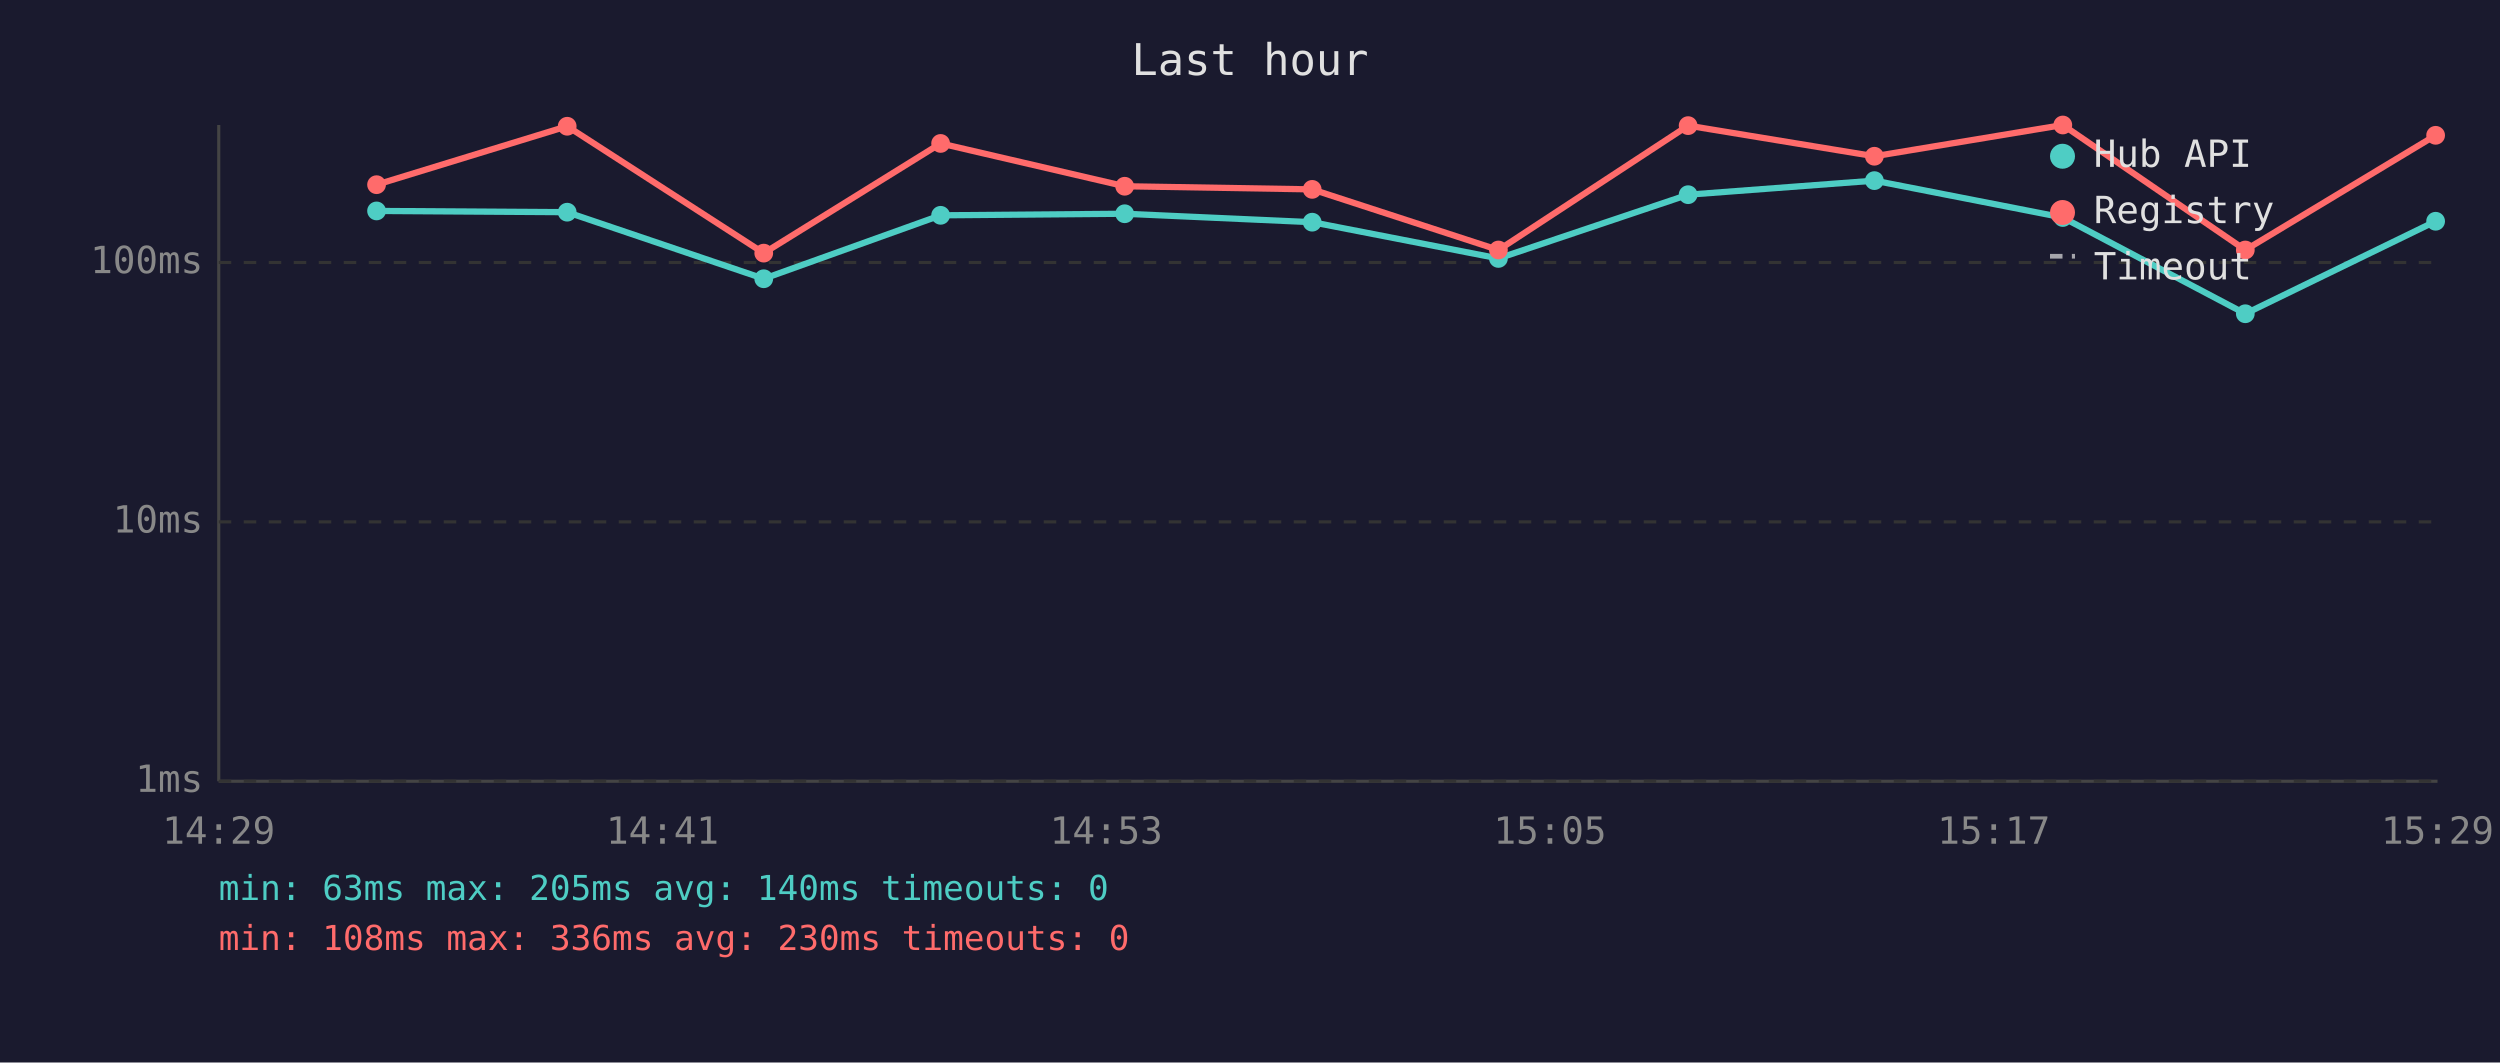
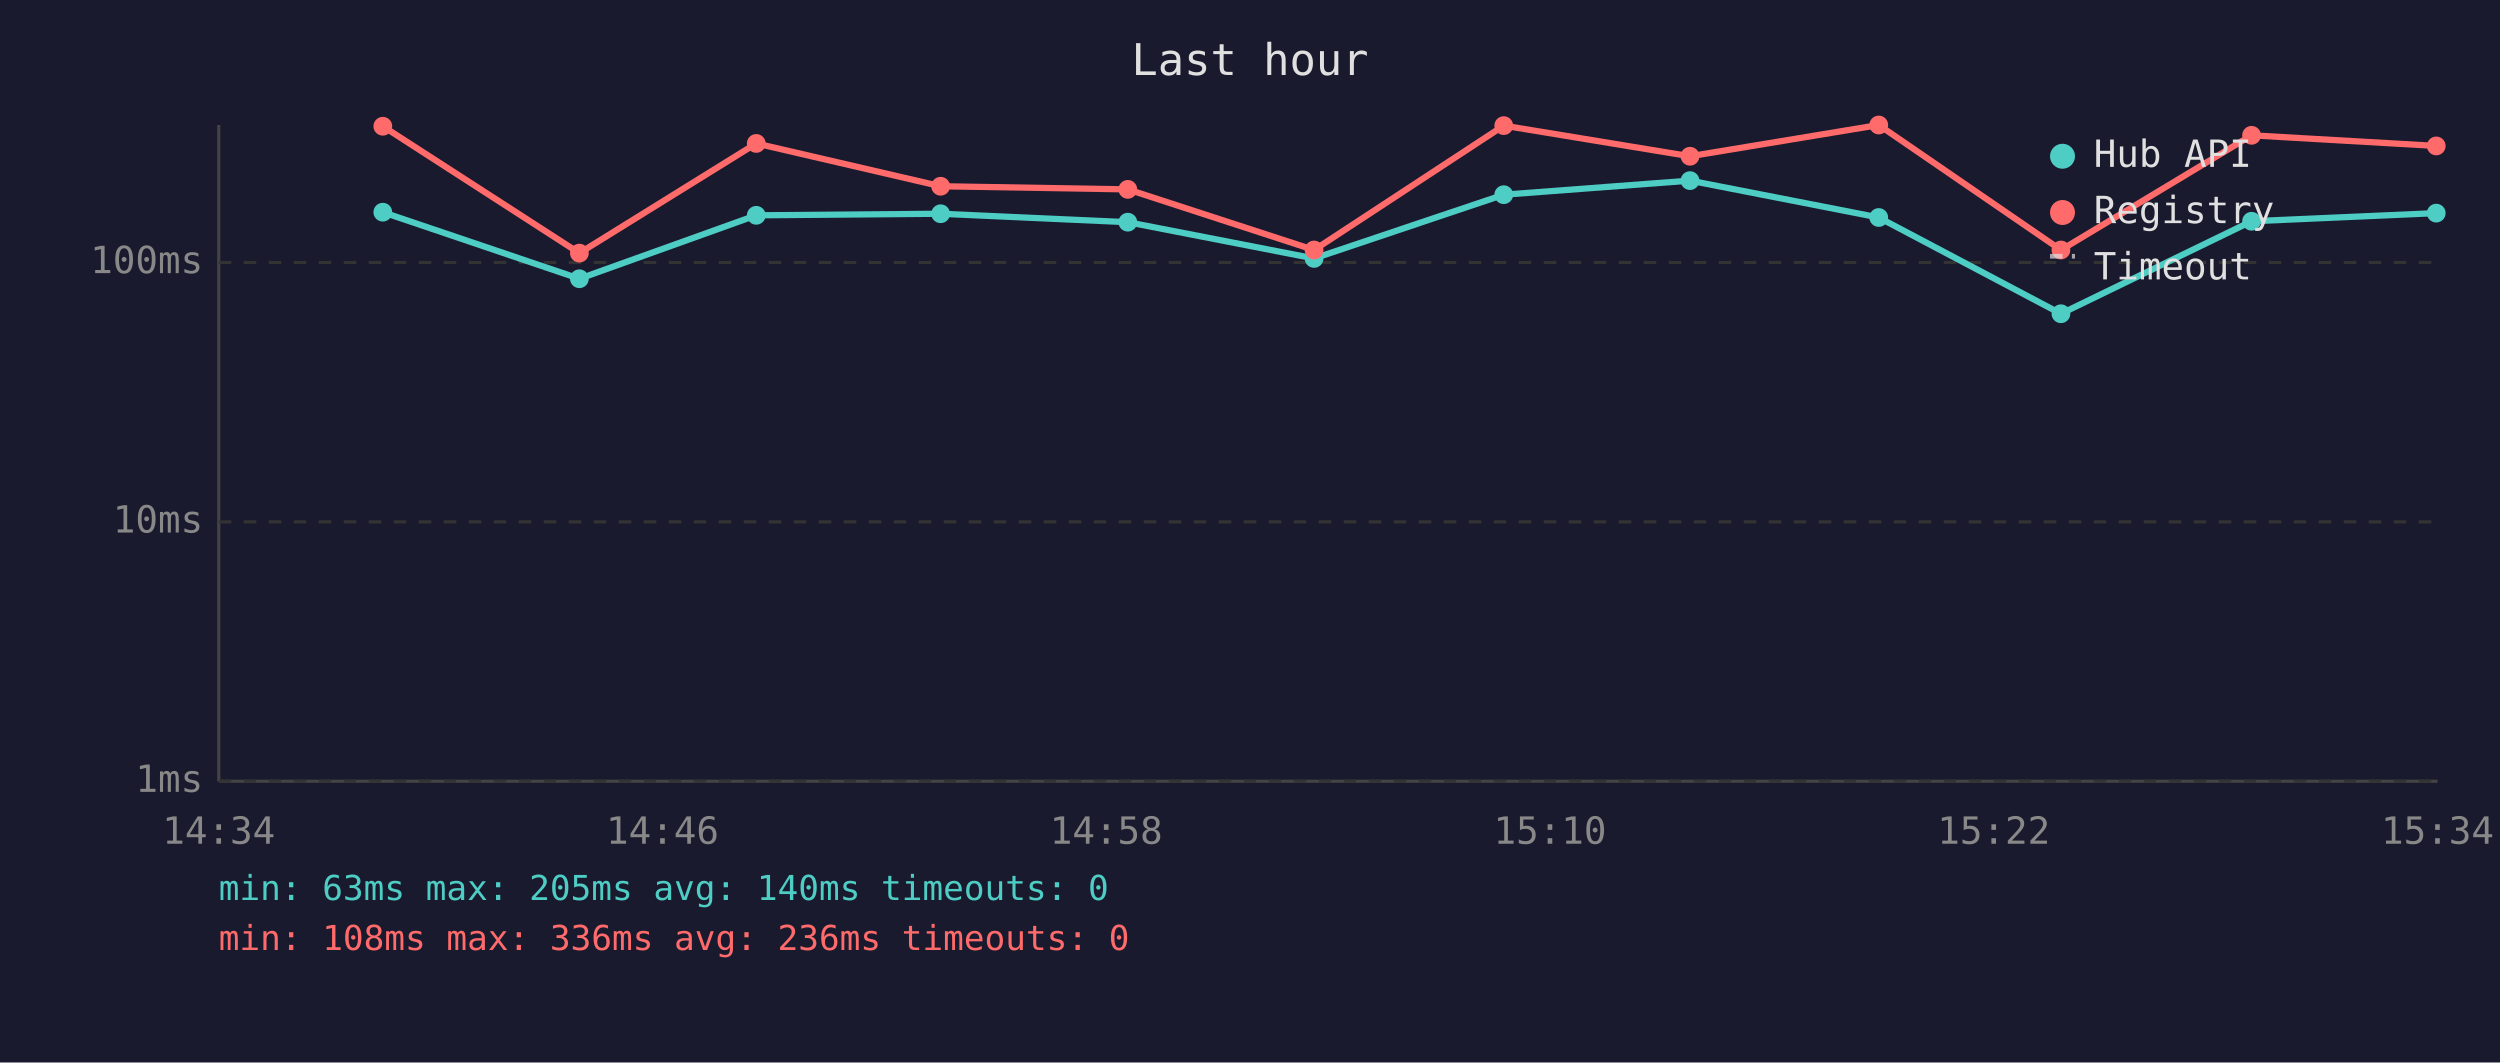
<svg xmlns="http://www.w3.org/2000/svg" viewBox="0 0 800 340" font-family="monospace" font-size="12">
  <rect width="800" height="340" fill="#1a1a2e" />
  <text x="400" y="24" fill="#e0e0e0" font-size="14" text-anchor="middle">Last hour</text>
  <line x1="70" y1="40" x2="70" y2="250" stroke="#444" stroke-width="1" />
  <line x1="70" y1="250" x2="780" y2="250" stroke="#444" stroke-width="1" />
  <line x1="70" y1="250" x2="780" y2="250" stroke="#333" stroke-width="1" stroke-dasharray="4" />
  <text x="65" y="250" fill="#888" text-anchor="end" dominant-baseline="middle">1ms</text>
  <line x1="70" y1="167" x2="780" y2="167" stroke="#333" stroke-width="1" stroke-dasharray="4" />
  <text x="65" y="167" fill="#888" text-anchor="end" dominant-baseline="middle">10ms</text>
  <line x1="70" y1="84" x2="780" y2="84" stroke="#333" stroke-width="1" stroke-dasharray="4" />
  <text x="65" y="84" fill="#888" text-anchor="end" dominant-baseline="middle">100ms</text>
-   <text x="70" y="270" fill="#888" text-anchor="middle">14:29</text>
-   <text x="212" y="270" fill="#888" text-anchor="middle">14:41</text>
-   <text x="354" y="270" fill="#888" text-anchor="middle">14:53</text>
-   <text x="496" y="270" fill="#888" text-anchor="middle">15:05</text>
-   <text x="638" y="270" fill="#888" text-anchor="middle">15:17</text>
-   <text x="780" y="270" fill="#888" text-anchor="middle">15:29</text>
-   <polyline points="120.5,67.5 181.5,67.9 244.4,89.2 301.0,68.9 359.9,68.4 419.9,71.1 479.5,82.7 540.2,62.3 599.8,57.8 660.1,69.6 718.5,100.4 779.4,70.8" fill="none" stroke="#4ecdc4" stroke-width="2" opacity="1" />
-   <circle cx="120.5" cy="67.5" r="3" fill="#4ecdc4" />
-   <circle cx="181.5" cy="67.9" r="3" fill="#4ecdc4" />
-   <circle cx="244.4" cy="89.2" r="3" fill="#4ecdc4" />
-   <circle cx="301.0" cy="68.9" r="3" fill="#4ecdc4" />
-   <circle cx="359.9" cy="68.4" r="3" fill="#4ecdc4" />
-   <circle cx="419.9" cy="71.1" r="3" fill="#4ecdc4" />
-   <circle cx="479.5" cy="82.7" r="3" fill="#4ecdc4" />
-   <circle cx="540.2" cy="62.3" r="3" fill="#4ecdc4" />
-   <circle cx="599.8" cy="57.8" r="3" fill="#4ecdc4" />
-   <circle cx="660.1" cy="69.6" r="3" fill="#4ecdc4" />
-   <circle cx="718.5" cy="100.4" r="3" fill="#4ecdc4" />
-   <circle cx="779.4" cy="70.8" r="3" fill="#4ecdc4" />
-   <polyline points="120.5,59.1 181.5,40.4 244.4,81.0 301.0,45.9 359.9,59.6 419.9,60.6 479.5,80.0 540.2,40.2 599.8,50.0 660.1,40.0 718.5,80.0 779.4,43.3" fill="none" stroke="#ff6b6b" stroke-width="2" opacity="1" />
-   <circle cx="120.5" cy="59.1" r="3" fill="#ff6b6b" />
-   <circle cx="181.5" cy="40.4" r="3" fill="#ff6b6b" />
-   <circle cx="244.4" cy="81.0" r="3" fill="#ff6b6b" />
-   <circle cx="301.0" cy="45.9" r="3" fill="#ff6b6b" />
-   <circle cx="359.9" cy="59.6" r="3" fill="#ff6b6b" />
-   <circle cx="419.9" cy="60.6" r="3" fill="#ff6b6b" />
-   <circle cx="479.5" cy="80.0" r="3" fill="#ff6b6b" />
-   <circle cx="540.2" cy="40.2" r="3" fill="#ff6b6b" />
-   <circle cx="599.8" cy="50.0" r="3" fill="#ff6b6b" />
-   <circle cx="660.1" cy="40.0" r="3" fill="#ff6b6b" />
-   <circle cx="718.5" cy="80.0" r="3" fill="#ff6b6b" />
-   <circle cx="779.4" cy="43.3" r="3" fill="#ff6b6b" />
+   <text x="70" y="270" fill="#888" text-anchor="middle">14:34</text>
+   <text x="212" y="270" fill="#888" text-anchor="middle">14:46</text>
+   <text x="354" y="270" fill="#888" text-anchor="middle">14:58</text>
+   <text x="496" y="270" fill="#888" text-anchor="middle">15:10</text>
+   <text x="638" y="270" fill="#888" text-anchor="middle">15:22</text>
+   <text x="780" y="270" fill="#888" text-anchor="middle">15:34</text>
+   <polyline points="122.5,67.9 185.4,89.2 242.0,68.9 301.0,68.4 360.9,71.1 420.5,82.7 481.2,62.3 540.8,57.8 601.2,69.6 659.5,100.4 720.5,70.8 779.6,68.2" fill="none" stroke="#4ecdc4" stroke-width="2" opacity="1" />
+   <circle cx="122.5" cy="67.9" r="3" fill="#4ecdc4" />
+   <circle cx="185.4" cy="89.2" r="3" fill="#4ecdc4" />
+   <circle cx="242.0" cy="68.9" r="3" fill="#4ecdc4" />
+   <circle cx="301.0" cy="68.4" r="3" fill="#4ecdc4" />
+   <circle cx="360.9" cy="71.1" r="3" fill="#4ecdc4" />
+   <circle cx="420.5" cy="82.7" r="3" fill="#4ecdc4" />
+   <circle cx="481.2" cy="62.3" r="3" fill="#4ecdc4" />
+   <circle cx="540.8" cy="57.8" r="3" fill="#4ecdc4" />
+   <circle cx="601.2" cy="69.6" r="3" fill="#4ecdc4" />
+   <circle cx="659.5" cy="100.4" r="3" fill="#4ecdc4" />
+   <circle cx="720.5" cy="70.8" r="3" fill="#4ecdc4" />
+   <circle cx="779.6" cy="68.2" r="3" fill="#4ecdc4" />
+   <polyline points="122.5,40.4 185.4,81.0 242.0,45.9 301.0,59.6 360.9,60.6 420.5,80.0 481.2,40.2 540.8,50.0 601.2,40.0 659.5,80.0 720.5,43.3 779.6,46.7" fill="none" stroke="#ff6b6b" stroke-width="2" opacity="1" />
+   <circle cx="122.5" cy="40.4" r="3" fill="#ff6b6b" />
+   <circle cx="185.4" cy="81.0" r="3" fill="#ff6b6b" />
+   <circle cx="242.0" cy="45.9" r="3" fill="#ff6b6b" />
+   <circle cx="301.0" cy="59.6" r="3" fill="#ff6b6b" />
+   <circle cx="360.9" cy="60.6" r="3" fill="#ff6b6b" />
+   <circle cx="420.5" cy="80.0" r="3" fill="#ff6b6b" />
+   <circle cx="481.2" cy="40.2" r="3" fill="#ff6b6b" />
+   <circle cx="540.8" cy="50.0" r="3" fill="#ff6b6b" />
+   <circle cx="601.2" cy="40.0" r="3" fill="#ff6b6b" />
+   <circle cx="659.5" cy="80.0" r="3" fill="#ff6b6b" />
+   <circle cx="720.5" cy="43.3" r="3" fill="#ff6b6b" />
+   <circle cx="779.6" cy="46.7" r="3" fill="#ff6b6b" />
  <circle cx="660" cy="50" r="4" fill="#4ecdc4" />
  <text x="670" y="50" fill="#e0e0e0" dominant-baseline="middle">Hub API</text>
  <circle cx="660" cy="68" r="4" fill="#ff6b6b" />
  <text x="670" y="68" fill="#e0e0e0" dominant-baseline="middle">Registry</text>
  <line x1="656" y1="82" x2="664" y2="82" stroke="#e0e0e0" stroke-width="1.5" stroke-dasharray="4,3" opacity="0.7" />
  <text x="670" y="86" fill="#e0e0e0" dominant-baseline="middle">Timeout</text>
  <text x="70" y="288" fill="#4ecdc4" font-size="11">min: 63ms  max: 205ms  avg: 140ms  timeouts: 0</text>
-   <text x="70" y="304" fill="#ff6b6b" font-size="11">min: 108ms  max: 336ms  avg: 230ms  timeouts: 0</text>
+   <text x="70" y="304" fill="#ff6b6b" font-size="11">min: 108ms  max: 336ms  avg: 236ms  timeouts: 0</text>
</svg>
